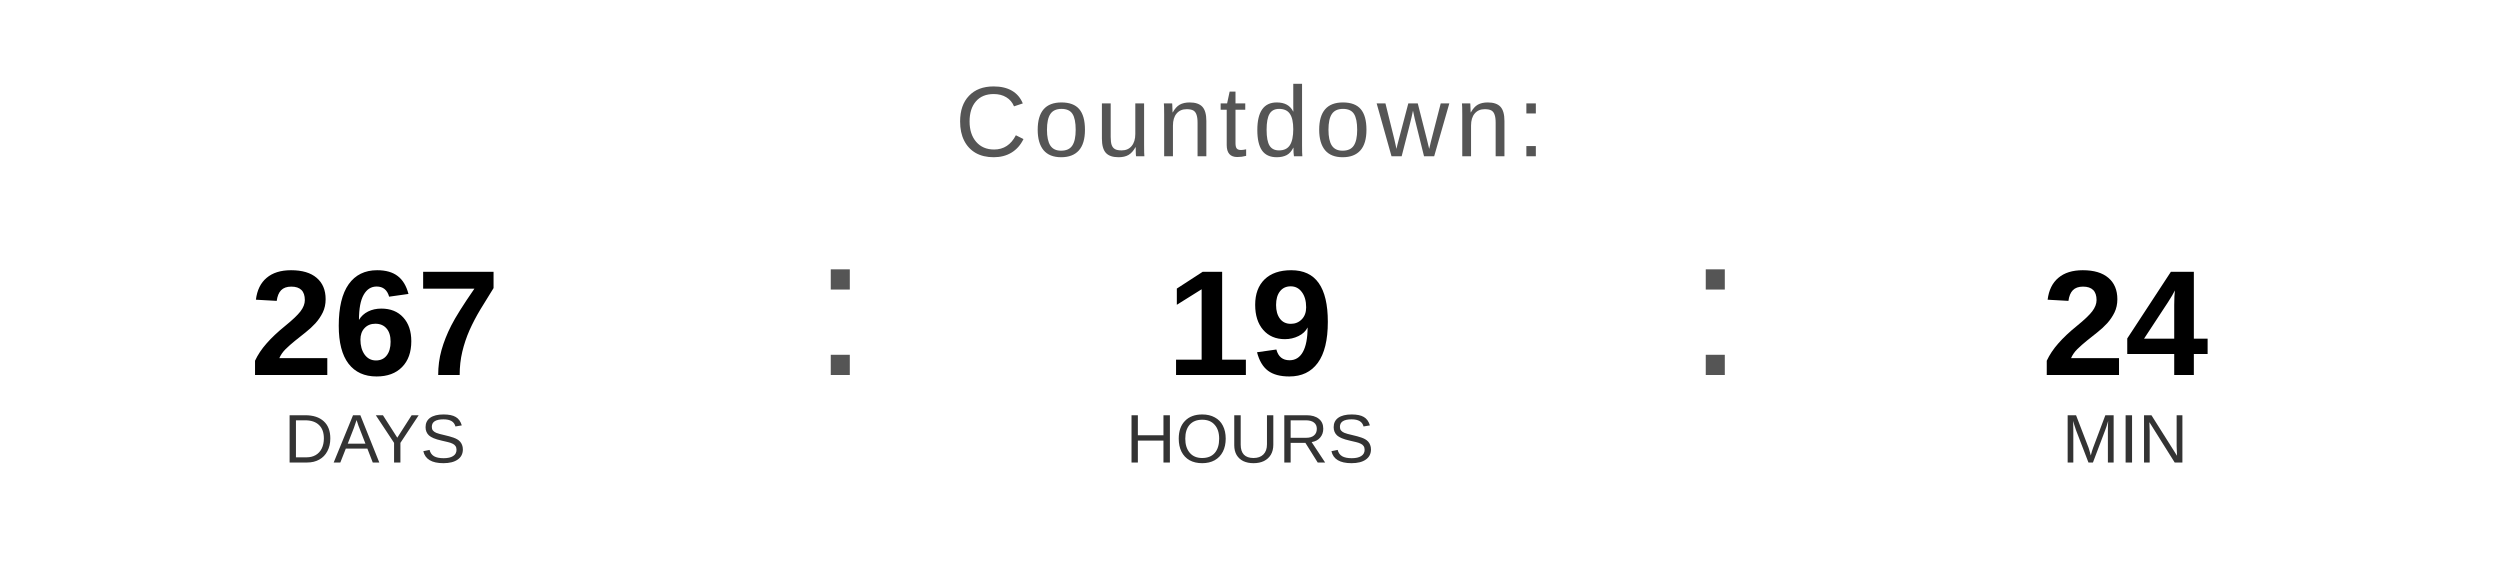
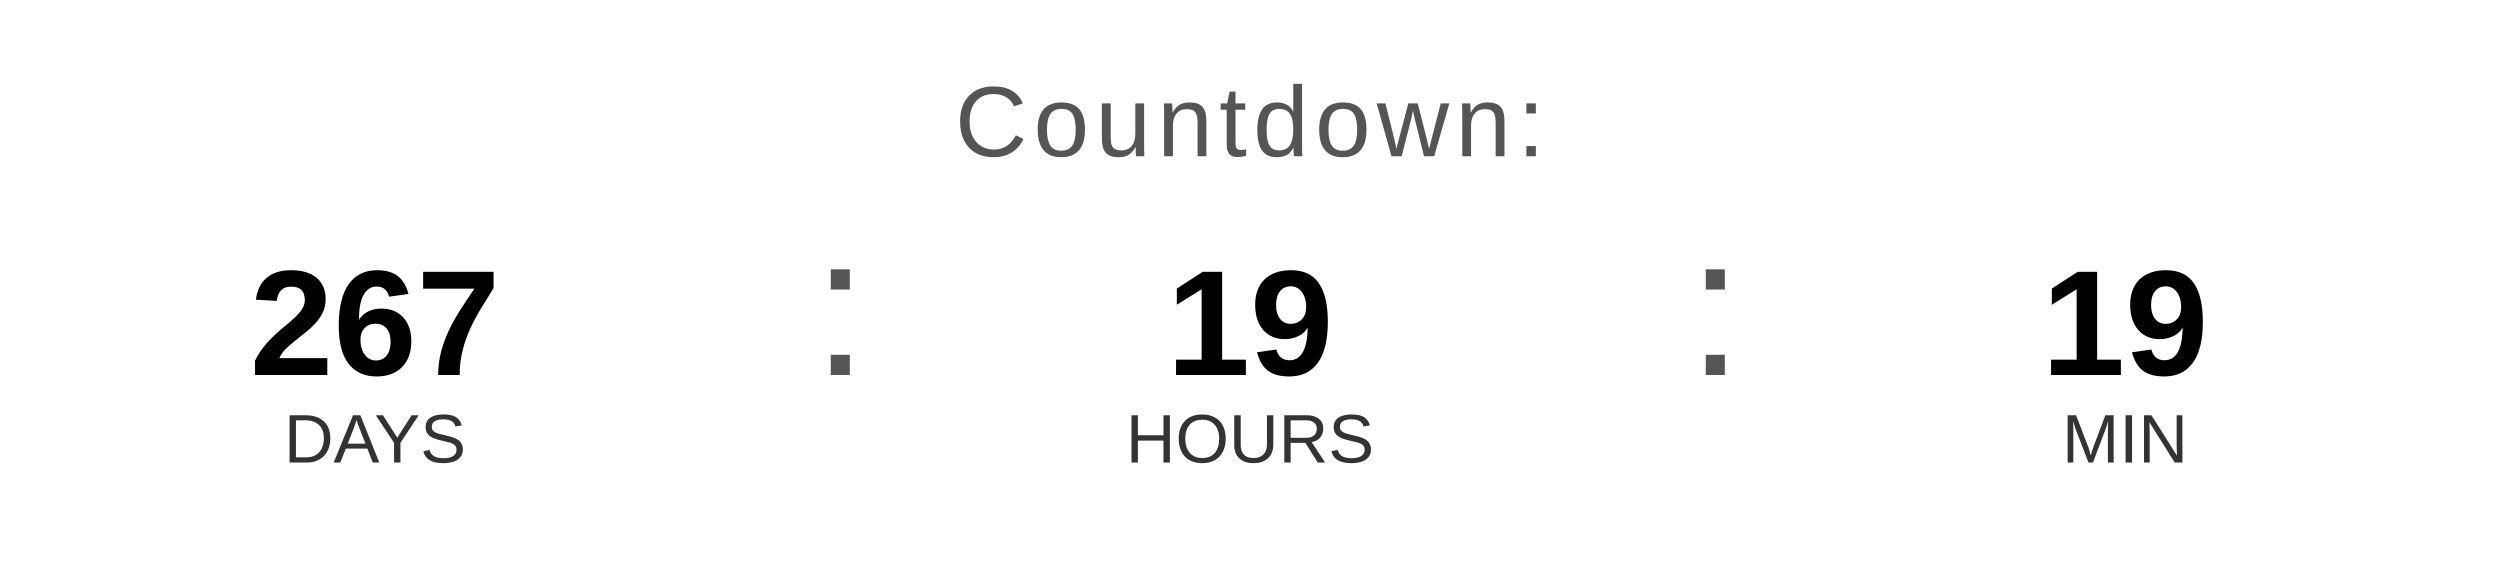
<svg xmlns="http://www.w3.org/2000/svg" width="400" height="90" viewBox="0 0 400 90">
  <text x="200" y="25" font-family="Arial, Helvetica, sans-serif" font-size="16" fill="#555555" text-anchor="middle" letter-spacing="1">
    Countdown:
  </text>
  <text x="60" y="60" font-family="Arial, Helvetica, sans-serif" font-size="24" font-weight="bold" fill="#000000" text-anchor="middle">267</text>
  <text x="60" y="74" font-family="Arial, Helvetica, sans-serif" font-size="11" fill="#333333" text-anchor="middle">DAYS</text>
  <text x="130" y="60" font-family="Arial, sans-serif" font-size="32" fill="#555555">:</text>
  <text x="200" y="60" font-family="Arial, Helvetica, sans-serif" font-size="24" font-weight="bold" fill="#000000" text-anchor="middle">19</text>
  <text x="200" y="74" font-family="Arial, Helvetica, sans-serif" font-size="11" fill="#333333" text-anchor="middle">HOURS</text>
  <text x="270" y="60" font-family="Arial, sans-serif" font-size="32" fill="#555555">:</text>
-   <text x="340" y="60" font-family="Arial, Helvetica, sans-serif" font-size="24" font-weight="bold" fill="#000000" text-anchor="middle">24</text>
+   <text x="340" y="60" font-family="Arial, Helvetica, sans-serif" font-size="24" font-weight="bold" fill="#000000" text-anchor="middle">19</text>
  <text x="340" y="74" font-family="Arial, Helvetica, sans-serif" font-size="11" fill="#333333" text-anchor="middle">MIN</text>
</svg>
